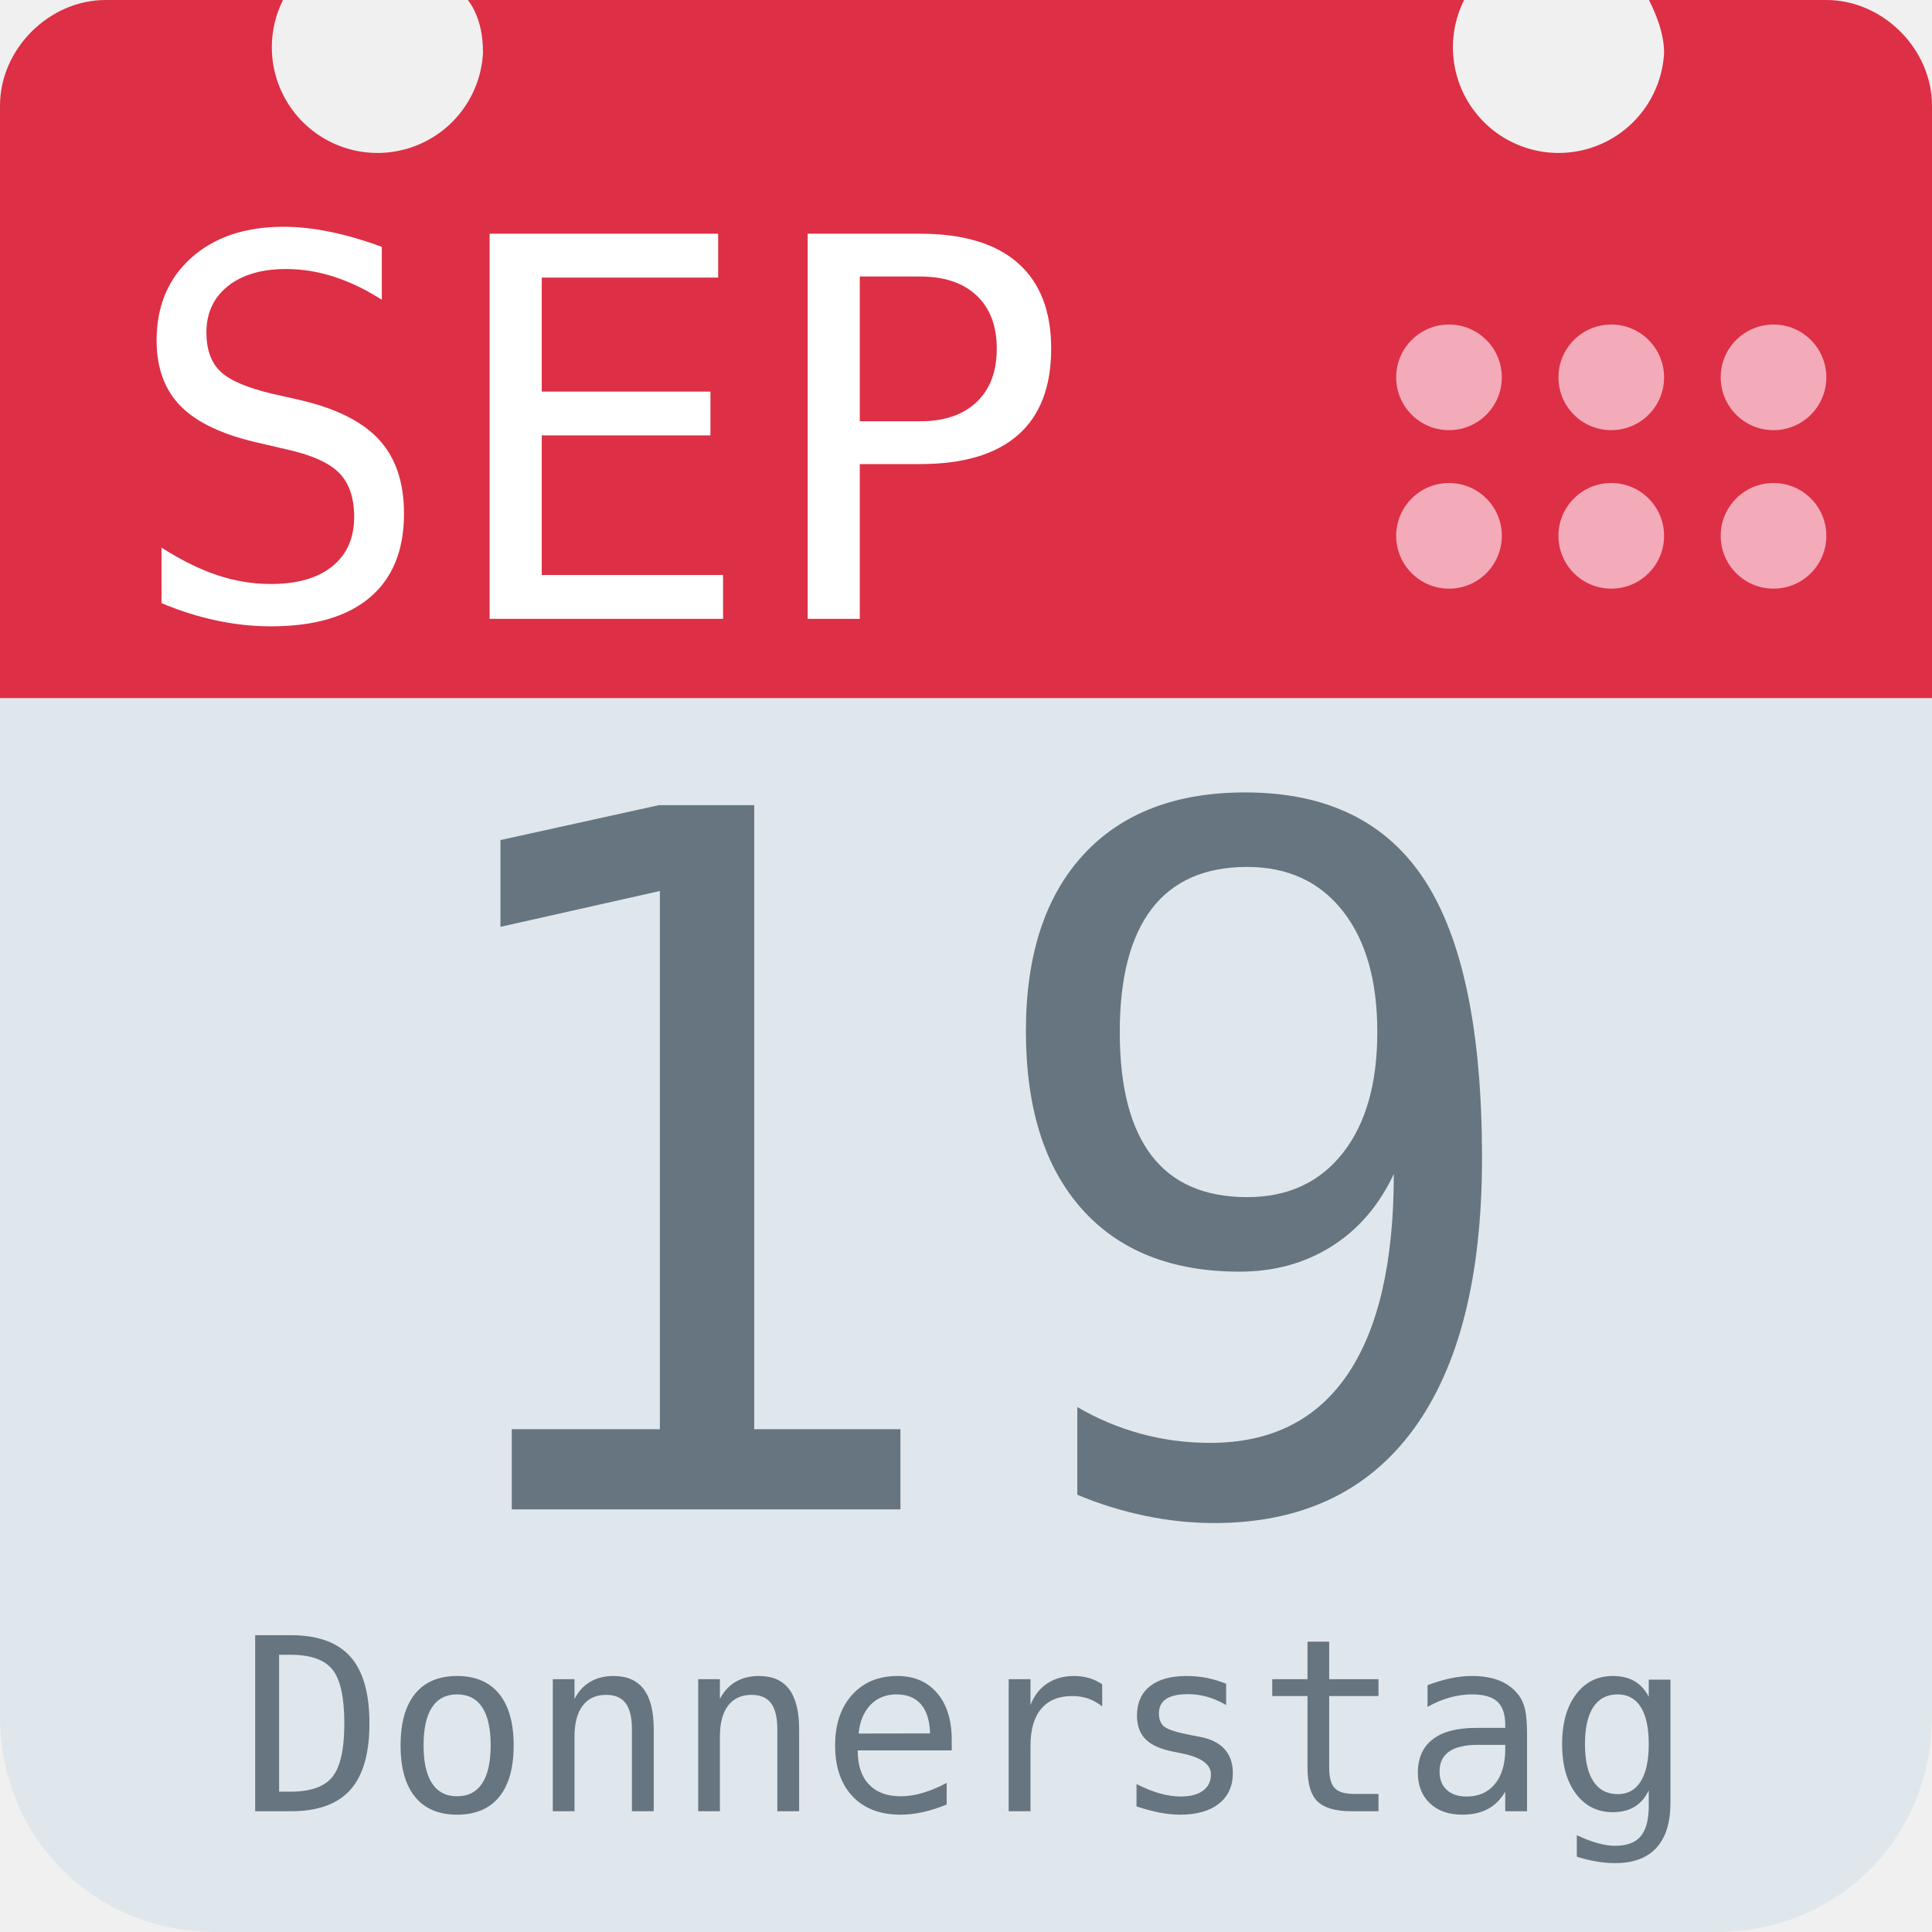
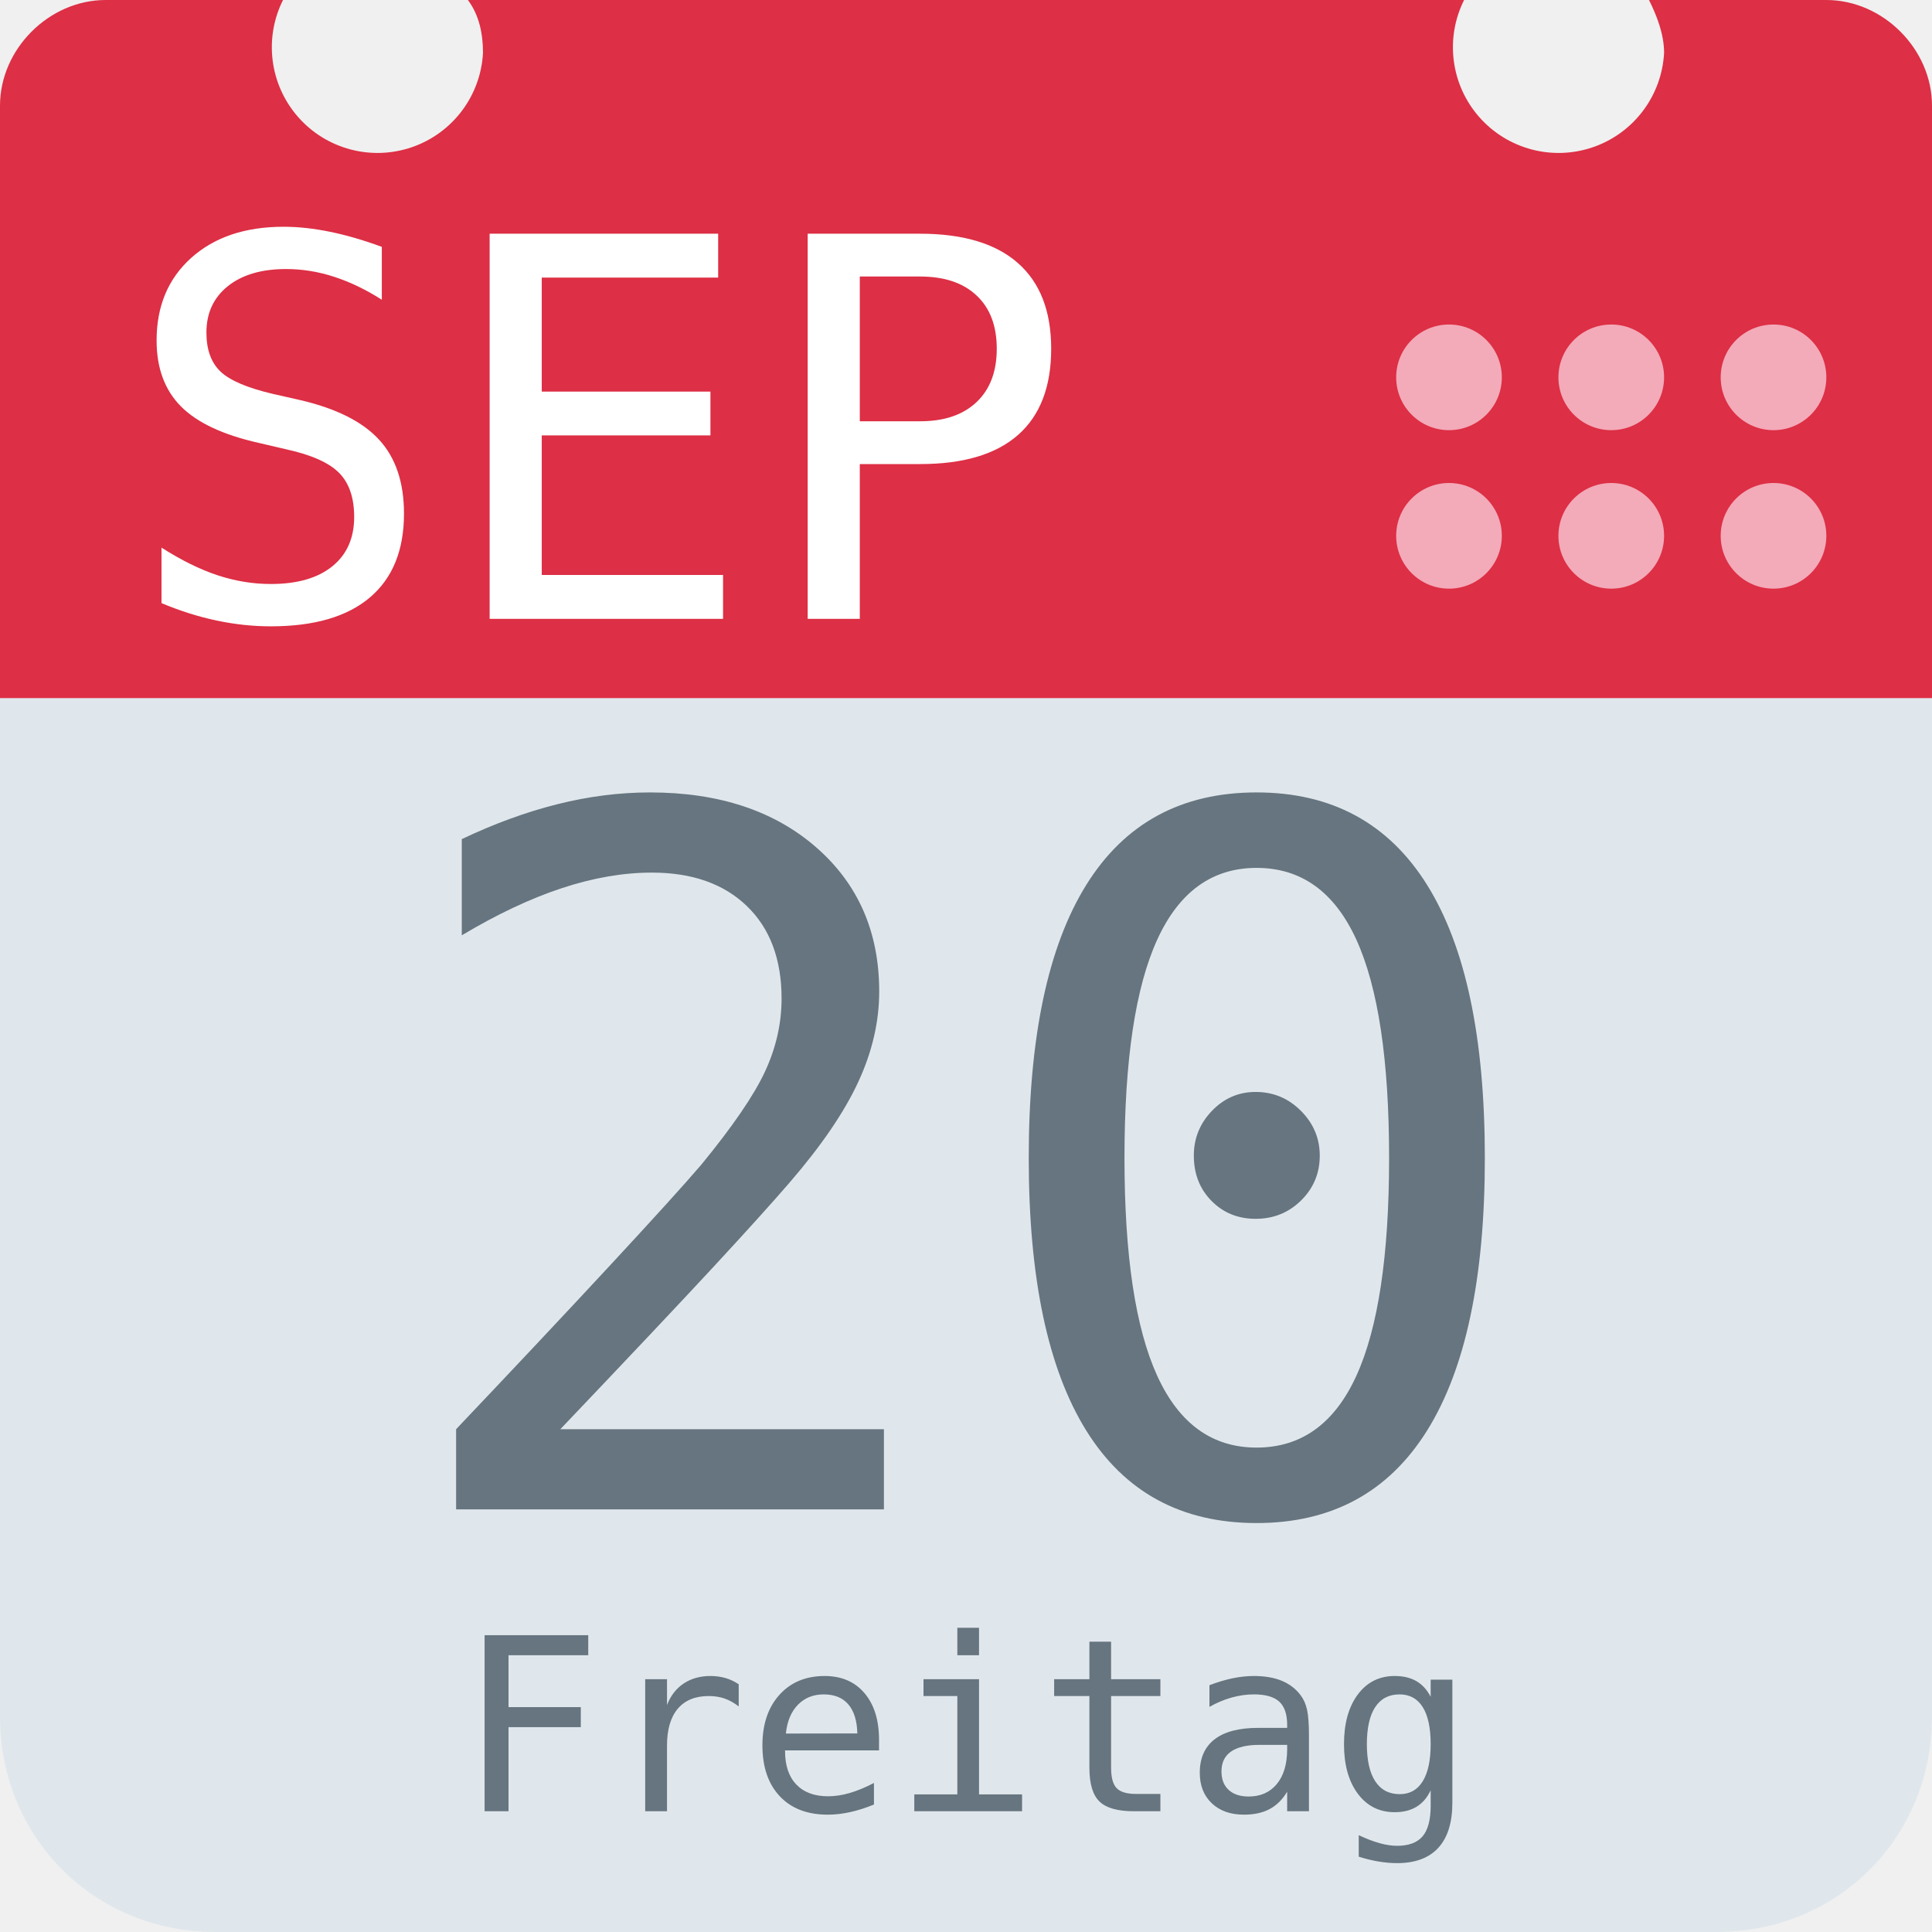
<svg xmlns="http://www.w3.org/2000/svg" aria-label="Calendar" role="img" viewBox="0 0 512 512">
  <path d="M512 455c0 32-25 57-57 57H57c-32 0-57-25-57-57V128c0-31 25-57 57-57h398c32 0 57 26 57 57z" fill="#e0e7ec" />
  <path d="M484 0h-47c2 4 4 9 4 14a28 28 0 1 1-53-14H124c3 4 4 9 4 14A28 28 0 1 1 75 0H28C13 0 0 13 0 28v157h512V28c0-15-13-28-28-28z" fill="#dd2f45" />
  <g fill="#f3aab9">
    <circle cx="470" cy="142" r="14" />
    <circle cx="470" cy="100" r="14" />
    <circle cx="427" cy="142" r="14" />
    <circle cx="427" cy="100" r="14" />
    <circle cx="384" cy="142" r="14" />
    <circle cx="384" cy="100" r="14" />
  </g>
  <text id="month" x="32" y="164" fill="#fff" font-family="monospace" font-size="140px" style="text-anchor: left">SEP</text>
-   <text id="day" x="256" y="400" fill="#66757f" font-family="monospace" font-size="256px" style="text-anchor: middle">19</text>
-   <text id="weekday" x="256" y="480" fill="#66757f" font-family="monospace" font-size="64px" style="text-anchor: middle">Donnerstag</text>
+   <text id="day" x="256" y="400" fill="#66757f" font-family="monospace" font-size="256px" style="text-anchor: middle">20</text>
+   <text id="weekday" x="256" y="480" fill="#66757f" font-family="monospace" font-size="64px" style="text-anchor: middle">Freitag</text>
</svg>
